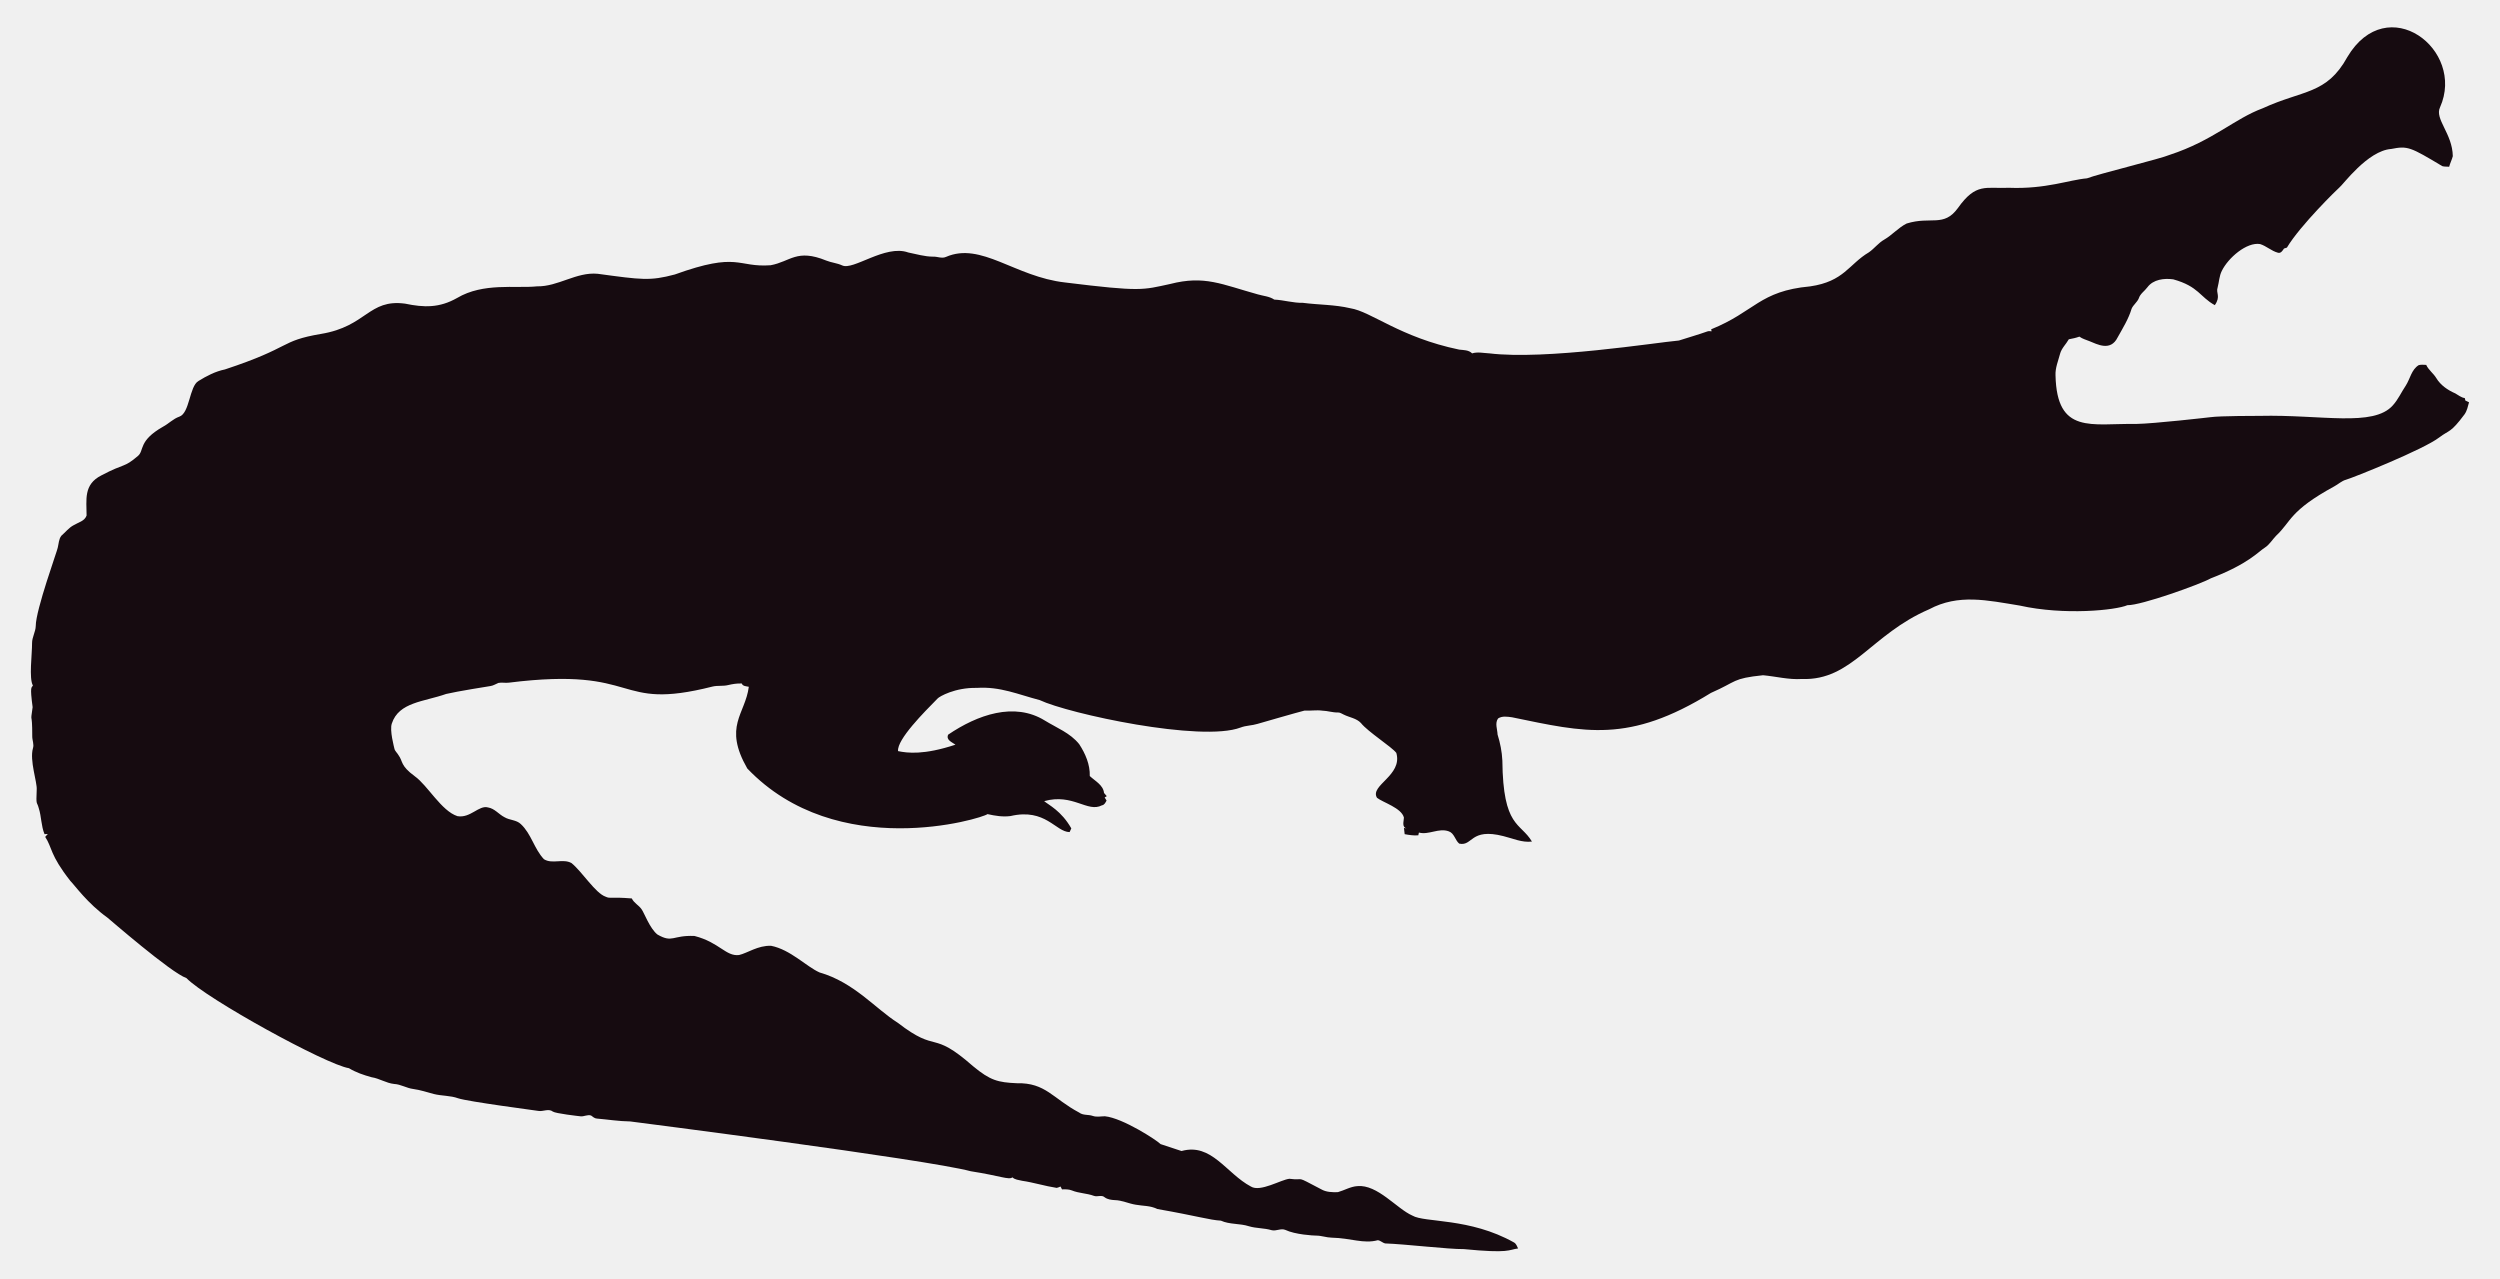
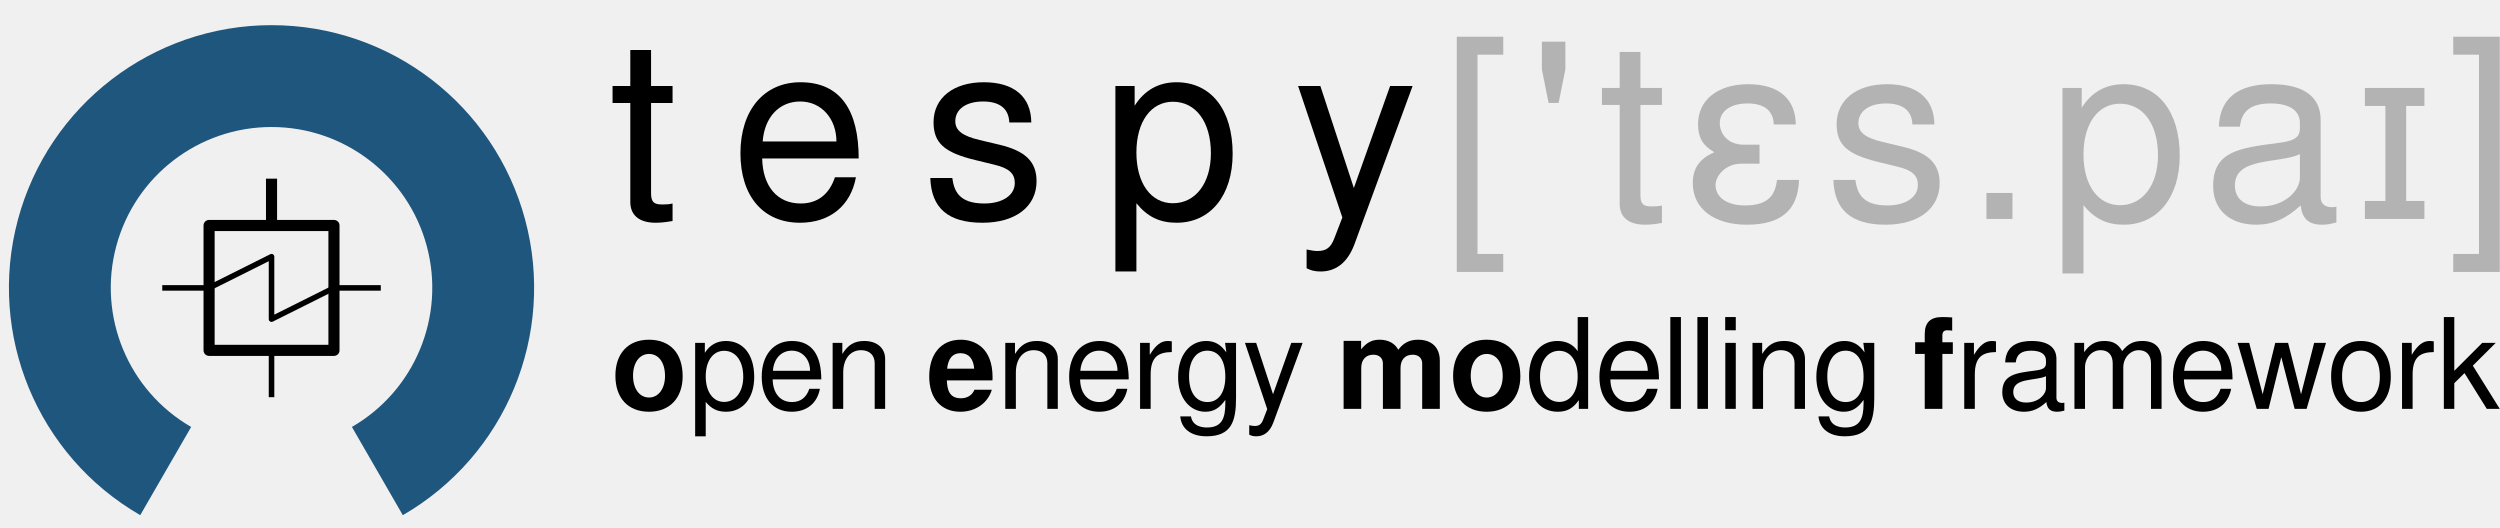
- <svg xmlns="http://www.w3.org/2000/svg" version="1.1" id="Layer_1" x="0px" y="0px" viewBox="0 0 2625.022 1342.022" enable-background="new 0 0 2625.022 1342.022" xml:space="preserve">
-   <path fill="#160B10" d="M2562.057,112.664c-5.93,12.226,13.089,27.649,13.408,51.328c-0.967,3.791-2.837,7.289-3.816,11.093  c-2.417-0.267-4.923,0.089-7.226-0.636c-33.512-20.05-36.245-21.483-53.631-18.038c-24.88,1.775-51.012,38.147-54.547,40.579  c-1,0.685-40.963,39.485-54.967,62.993c-1.056,0.331-2.086,0.661-3.078,1.005c-1.45,2.188-3.295,5.317-6.386,4.363  c-6.755-1.794-12.047-7.022-18.687-9.083c-14.172-2.325-33.569,14.577-40.185,28.126c-2.76,5.432-2.862,11.614-4.401,17.415  c-2.078,5.918,3.558,9.203-2.964,18.611c-15.758-8.651-16.89-19.671-43.645-27.108c-9.541-1.323-21.002,0.025-27.146,8.345  c-2.9,3.956-7.454,6.64-8.994,11.487c-1.705,4.223-5.788,6.857-7.569,10.978c-3.219,10.775-9.274,20.417-14.705,30.186  c-7.484,15.043-21.458,7.113-29.639,3.893c-3.549-1.501-7.378-2.404-10.482-4.745c-3.613,1.31-7.378,2.124-11.131,2.799  c-2.9,5.19-7.62,9.362-9.184,15.252c-1.972,7.442-5.139,14.807-4.771,22.656c1.426,62.435,37.744,50.23,84.657,50.985  c18.427-0.238,76.659-6.917,77.661-7.06c10.315-1.512,51.103-1.387,52.104-1.425c64.718-1.507,119.253,12.017,139.725-10.991  c5.622-6.144,8.955-13.878,13.598-20.735c4.617-7.073,5.915-16.893,13.662-21.562c2.519-0.687,5.19-0.305,7.81-0.242  c2.481,5.406,7.582,8.854,10.609,13.891c4.503,7.467,12.047,12.632,19.921,16.041c3.269,1.794,6.144,4.389,9.999,4.936  c0.166,0.852,0.369,1.705,0.598,2.57c1.259,0.611,2.519,1.208,3.854,1.819c-1.196,4.325-2.073,8.854-4.681,12.606  c-14.981,20.134-15.737,16.079-26.561,24.297c-16.513,12.73-90.704,42.38-97.937,44.421c-4.63,1.259-8.078,4.719-12.199,6.907  c-47.689,26.034-44.914,36.755-61.276,51.99c-3.969,4.096-6.856,9.273-11.754,12.403c-6.886,4.248-16.845,16.908-56.76,32.26  c-10.994,6.222-73.381,28.559-87.544,28.177c-12.182,5.289-66.295,10.873-113.113,0.394c-34.047-5.52-64.247-12.539-95.05,3.905  c-61.045,26.219-81.054,75.205-133.67,73.195c-13.739,0.903-27.159-2.684-40.745-3.943c-32.756,3.396-26.951,6.432-54.687,18.547  c-86.536,53.421-132.198,41.426-208.888,25.607c-4.859-0.636-10.304-1.616-14.68,1.259c-3.511,4.999-0.687,11.232-0.509,16.804  c2.76,8.879,4.605,18.076,5.037,27.388c0.678,70.703,18.876,64.615,31.064,85.038c-10.38,1.31-20.137-3.346-30.008-5.724  c-35.054-8.942-31.959,10.974-46.367,7.887c-4.376-3.651-5.076-10.864-10.94-12.886c-10.482-3.893-20.875,4.033-31.37,1.285  c-0.165,0.725-0.483,2.163-0.649,2.875c-4.834,0.432-9.592-0.331-14.311-1.196c-0.153-2.201-0.407-4.401-0.751-6.551  c0.7,0.127,2.112,0.382,2.824,0.509c-5.368-1.387-2.926-7.48-2.862-11.411c-2.581-10.171-21.93-15.743-28.266-20.735  c-7.896-13.101,27.192-23.356,20.29-47.143c-4.808-6.385-29.888-22.164-37.17-31.395c-4.783-5.063-12.047-5.813-18.013-8.815  c-1.972-0.827-3.791-2.315-6.017-2.239c-5.597,0.191-10.965-1.781-16.537-1.908c-6.208-0.878-12.441,0.318-18.661-0.076  c-6.376,1.51-49.471,13.993-49.471,13.993c-5.775,1.781-11.97,1.603-17.631,3.791c-41.153,15.671-180.401-14.399-211.051-28.838  c-22.477-5.819-41.27-14.396-65.945-12.772c-23.033-0.496-39.521,9.215-41.101,11.08c-14.156,14.382-42.805,43.009-41.597,55.297  c9.881,2.049,27.067,4.244,60.297-6.755c-3.6-2.633-10.164-4.859-7.683-10.52c30.91-20.96,69.478-34.528,101.385-14.896  c12.454,7.683,26.879,13.128,36.241,24.907c6.449,9.897,11.461,21.384,11.08,33.43c5.483,5.19,14.184,9.464,14.96,17.771  c0.954,1.132,1.883,2.239,2.9,3.371c-0.56,0.344-1.679,1.03-2.251,1.361c0.674,1.081,1.336,2.15,2.022,3.244  c-1.157,2.112-2.252,4.643-4.923,5.037c-15.167,7.923-30.412-12.885-60.589-4.414c4.515,3.914,17.957,10.035,28.495,28.596  c-0.623,1.285-1.221,2.582-1.781,3.893c-14.581-0.066-25.26-25.439-62.103-16.83c-8.065,1.081-16.27-0.28-24.119-2.048  c-5.689,4.616-157.704,51.097-252.241-47.919c-25.462-44.516-2.105-56.742,1.616-85.776c-2.646-0.598-6.259-0.445-7.429-3.447  c-4.834-0.216-9.63,0.547-14.311,1.666c-5.343,1.336-10.927,0.254-16.283,1.527c-104.921,26.598-73.475-21.586-213.976-4.058  c-3.638,0.483-7.327-0.471-10.927,0.267c-2.722,1.043-5.203,2.786-8.129,3.244c-1.005,0.139-35.568,5.632-46.749,8.332  c-23.248,8.245-49.669,8.494-57.027,31.013c-2.544,7.127,2.495,25.23,2.659,26.23c0.509,2.748,2.964,4.529,4.274,6.907  c5.125,7.002,1.576,10.814,17.186,22.287c13.483,9.569,27.903,36.42,44.764,41.877c13.652,2.389,22.508-11.842,32.107-9.146  c7.022,1.107,11.334,7.276,17.415,10.317c5.356,3.193,12.365,2.633,17.033,7.162c11.029,10.189,14.018,26.078,24.284,36.878  c8.765,5.47,19.972-0.979,28.965,4.071c11.309,9.233,25.045,31.634,35.809,35.287c4.836,2.294,4.589-0.02,27.477,1.832  c2.226,4.796,7.327,7.085,10.253,11.347c2.611,3.387,8.633,20.294,16.715,26.574c16.075,9.185,15.426,0.491,38.875,1.488  c26.056,6.667,32.977,21.713,46.774,19.997c8.688-1.942,19.833-10.206,33.646-9.68c20.419,4.043,37.013,21.857,50.896,27.986  c36.199,10.4,58.502,37.92,82.062,52.817c43.011,33.213,34.403,6.396,79.034,45.566c18.208,15.125,26.246,17.04,45.986,17.936  c30.318-0.751,37.93,16.193,65.525,30.81c4.134,3.155,9.541,1.844,14.196,3.498c4.147,1.463,8.51,0.394,12.772,0.369  c18.974,1.87,55.059,25.539,58.465,29.232c7.353,2.353,14.667,4.91,22.02,7.276c31.527-8.837,46.862,23.524,72.916,37.323  c9.817,6.052,31.604-7.299,40.338-8.179c17.829,2.357,3.781-4.531,33.392,11.016c5.241,3.066,11.589,3.218,17.504,3.028  c6.869-1.921,13.204-5.852,20.48-6.348c21.245-1.942,41.314,23.767,57.816,30.975c12.756,7.578,60.29,2.089,106.638,28.189  c2.366,1.298,3.155,4.007,4.3,6.284c-10.435,1.423-8.676,5.392-56.964,0.7c-16.115,0.199-61.486-5.252-82.52-5.953  c-2.824-0.572-4.91-3.04-7.772-3.397c-15.269,4.072-27.792-2.198-48.492-2.671c-5.546-0.102-10.825-2.201-16.359-2.162  c-2.762-0.015-21.848-1.008-32.323-6.004c-4.758-1.972-9.668,1.654-14.476,0.293c-7.747-2.315-16.003-1.781-23.737-4.121  c-9.541-3.104-20.277-1.692-29.41-5.865c-12.12-0.691-23.98-4.714-66.899-12.25c-6.984-3.625-14.985-3.091-22.516-4.49  c-7.416-1.145-14.324-4.643-21.892-4.821c-3.727-0.204-7.632-0.649-10.698-2.939c-3.206-2.951-7.645-0.127-11.334-1.539  c-7.531-2.798-15.774-2.646-23.203-5.712c-3.282-1.298-6.844-1.17-10.278-1.081c-0.394-0.763-1.183-2.264-1.577-3.015  c-1.285,0.636-2.608,1.119-3.982,1.45c-12.263-1.87-24.131-5.674-36.394-7.467c-3.46-0.903-7.404-1.005-10.113-3.6  c-3.831,2.97-12.398-1.54-43.747-6.411c-46.335-12.483-357.594-52.295-357.594-52.295c-11.716-0.14-23.317-2.023-34.982-3.015  c-2.442-0.127-4.211-1.844-6.068-3.18c-3.753-1.387-7.467,1.336-11.271,0.789c-2.02-0.195-26.027-2.946-28.838-4.923  c-4.592-3.587-10.278,0.216-15.367-0.738c-2.203-0.387-74.203-9.818-84.135-13.242c-8.243-2.989-17.224-2.379-25.658-4.529  c-7.162-1.895-14.209-4.274-21.574-5.254c-6.92-0.878-13.001-4.923-20.035-5.266c-8.319-0.878-15.443-5.826-23.648-7.073  c-8.256-2.252-16.448-5.037-23.775-9.49c-23.552-3.584-149.518-72.739-170.649-94.63c-16.013-5.37-81.914-62.745-82.914-63.439  c-21.039-15.096-34.147-33.758-38.964-38.595c-21.778-27.726-18.854-34.892-26.396-46.215c0.916-1.018,1.832-2.01,2.748-3.015  c-1.145,0.038-2.29,0.076-3.435,0.14c-3.651-8.676-3.18-18.28-6.042-27.172c-2.062-7.913-2.975-1.701-2.175-19.526  c0.634-7.664-7.675-30.697-3.931-43.518c1.348-4.16-0.814-8.281-0.751-12.454c0.068-28.882-2.418-11.02,0.394-30.657  c-3.041-22.85-1.09-20.042,0.305-22.719c-4.294-7.378-0.844-32.606-0.89-44.586c-0.025-6.246,3.714-11.741,3.867-17.962  c0-16.859,22.775-79.378,23.076-82.113c1.056-4.198,1.043-9.032,3.778-12.568c4.338-3.74,7.874-8.485,13.052-11.169  c4.745-2.913,11.411-4.172,13.471-10.088c0.043-16.362-3.503-32.575,15.532-42.157c25.219-13.344,23.115-7.424,38.34-20.379  c6.931-5.754,0.059-15.764,26.434-30.772c5.915-3.129,10.622-8.281,17.046-10.507c11.015-3.661,10.497-31.892,20.099-37.437  c8.612-5.33,17.796-10.113,27.795-12.148c71.433-23.584,56.818-29.805,100.939-37.31c48.019-7.907,49.805-36.895,88.244-31.777  c19.858,4.163,35.994,4.605,54.61-5.953c27.665-16.35,60.97-9.859,83.919-12.212c22.172,0.42,41.279-15.29,63.693-13.191  c46.138,6.272,54.878,7.691,80.993,0.738c67.442-24.31,65.094-7.128,100.634-9.706c20.946-3.875,27.233-17.596,58.388-4.91  c5.368,2.188,11.283,2.595,16.575,5.025c11.553,5.818,45.215-22.204,69.43-13.535c8.676,1.717,17.262,4.401,26.205,4.401  c4.49-0.216,9.083,2.252,13.446,0.293c37.015-16.156,72.304,20.872,125.096,26.815c80.305,9.923,81.3,7.845,110.289,1.603  c36.266-9.336,54.189,0.413,92.111,10.902c5.775,1.717,12.11,1.984,17.237,5.47c10.075,0.458,19.844,3.638,29.983,3.396  c16.588,2.163,33.506,1.819,49.853,5.686c21.982,3.418,52.115,30.498,114.347,43.441c4.681,0.572,9.999,0.28,13.586,3.956  c5.864-1.844,12.047-0.267,18.038-0.025c59.148,7.176,174.934-11.359,199.106-13.471c9.82-3.218,19.819-5.966,29.576-9.452  c1.488-0.674,3.155-0.356,4.758-0.229c-0.115-0.522-0.356-1.577-0.483-2.099c45.944-18.548,50.589-40.213,103.827-45.057  c35.891-5.17,40.645-23.282,61.836-35.809c5.712-3.969,9.897-9.808,16.028-13.281c8.408-4.872,14.82-12.555,23.559-16.931  c25.605-7.944,38.867,4.305,53.847-16.257c19.089-26.933,29.276-20.168,53.605-21.256c38.819,1.522,63.061-8.345,81.948-9.935  c11.484-4.495,77.877-20.69,87.061-24.742c45.297-14.857,67.746-37.884,97.505-48.848c42.187-19.404,67.008-14.225,88.74-53.694  C2506.582-10.604,2589.134,52.018,2562.057,112.664z" />
+ <svg xmlns="http://www.w3.org/2000/svg" xmlns:xlink="http://www.w3.org/1999/xlink" width="1350" height="285" id="svg2" version="1.1">
+   <defs id="defs4">
+     <linearGradient id="linearGradient3960">
+       <stop id="stop3972" offset="0" style="stop-color:#55d400;stop-opacity:0.749;" />
+       <stop id="stop3970" offset="0.5" style="stop-color:#55d400;stop-opacity:0.498;" />
+       <stop style="stop-color:#39d400;stop-opacity:0.247;" offset="0.75" id="stop3976" />
+       <stop id="stop3980" offset="0.875" style="stop-color:#94d400;stop-opacity:0.247;" />
+       <stop id="stop3978" offset="1" style="stop-color:#efd400;stop-opacity:0.247;" />
+     </linearGradient>
+     <marker orient="auto" refY="0" refX="0" id="Arrow2Lstart" style="overflow:visible">
+       <path id="path4366" style="fill-rule:evenodd;stroke-width:0.625;stroke-linejoin:round" d="M 8.719,4.034 -2.207,0.016 8.719,-4.002 c -1.745,2.372 -1.735,5.617 -6e-7,8.035 z" transform="matrix(1.1,0,0,1.1,1.1,0)" />
+     </marker>
+     <marker orient="auto" refY="0" refX="0" id="EmptyDiamondL" style="overflow:visible">
+       <path id="path4454" d="M 0,-7.071 -7.071,0 0,7.071 7.071,0 0,-7.071 z" style="fill:#ffffff;fill-rule:evenodd;stroke:#000000;stroke-width:1pt" transform="scale(0.8,0.8)" />
+     </marker>
+     <marker orient="auto" refY="0" refX="0" id="DiamondSstart" style="overflow:visible">
+       <path id="path4442" d="M 0,-7.071 -7.071,0 0,7.071 7.071,0 0,-7.071 z" style="fill-rule:evenodd;stroke:#000000;stroke-width:1pt" transform="matrix(0.2,0,0,0.2,1.2,0)" />
+     </marker>
+     <marker orient="auto" refY="0" refX="0" id="Arrow1Lstart" style="overflow:visible">
+       <path id="path4348" d="M 0,0 5,-5 -12.5,0 5,5 0,0 z" style="fill-rule:evenodd;stroke:#000000;stroke-width:1pt" transform="matrix(0.8,0,0,0.8,10,0)" />
+     </marker>
+     <marker orient="auto" refY="0" refX="0" id="SquareL" style="overflow:visible">
+       <path id="path4418" d="M -5,-5 -5,5 5,5 5,-5 -5,-5 z" style="fill-rule:evenodd;stroke:#000000;stroke-width:1pt" transform="scale(0.8,0.8)" />
+     </marker>
+     <radialGradient r="97.497" fy="188.214" fx="236.786" cy="188.214" cx="236.786" gradientTransform="translate(-139.2888,-90.7174)" gradientUnits="userSpaceOnUse" id="radialGradient3013" xlink:href="#linearGradient3684-76" />
+     <radialGradient r="97.497" fy="188.214" fx="236.786" cy="188.214" cx="236.786" gradientTransform="translate(-90.4365,1338.303)" gradientUnits="userSpaceOnUse" id="radialGradient3004" xlink:href="#linearGradient3684-76" />
+     <linearGradient id="linearGradient3684-76">
+       <stop offset="0" style="stop-color:#000000;stop-opacity:1" id="stop3686-14" />
+       <stop offset="0.898" style="stop-color:#000000;stop-opacity:0.867" id="stop3692-23" />
+       <stop offset="1" style="stop-color:#000000;stop-opacity:0" id="stop3688-2" />
+     </linearGradient>
+     <radialGradient gradientTransform="translate(-90.4365,1338.303)" gradientUnits="userSpaceOnUse" xlink:href="#linearGradient3684-76" id="radialGradient4894" fy="188.214" fx="236.786" r="97.497" cy="188.214" cx="236.786" />
+     <path transform="matrix(-1.655217,1.515622,-1.863366,-2.034994,554.109,812.9532)" d="m 6.061,-68.571 a 43.03,35 0 1 1 -86.061,0 43.03,35 0 1 1 86.061,0 z" id="path3981-2-1-6-7-5-0-3-3-9" style="fill:none;stroke:none;display:inline" />
+   </defs>
+   <g id="layer1" transform="translate(0,-767.3622)" style="display:inline">
+     <text xml:space="preserve" style="font-style:normal;font-weight:normal;line-height:0%;font-family:sans-serif;letter-spacing:0px;word-spacing:0px;fill:#000000;fill-opacity:1;stroke:none" x="611.429" y="504.094" id="text3057" transform="translate(0,308.2677)">
+       <tspan id="tspan3059" x="611.429" y="504.094" style="font-size:64px;line-height:1.25;font-family:sans-serif"> </tspan>
+     </text>
+     <g transform="matrix(0.9166694,0.00891669,-0.008729,0.9162305,14.67287,82.66684)" id="g3831-9-3-1-6-3" style="fill:none;stroke:#cfcfcf;stroke-width:1.467;stroke-linecap:round;stroke-miterlimit:4;stroke-opacity:1;stroke-dasharray:none;display:inline" />
+     <g aria-label="['tɛs.paɪ]" id="text2997-0" style="font-style:normal;font-weight:normal;line-height:0%;font-family:sans-serif;letter-spacing:0px;word-spacing:0px;fill:#000000;fill-opacity:1;stroke:none">
+       <path d="m 811.76,787.18 h -25.11 v 127.035 h 25.11 v -9.72 h -13.905 v -107.595 h 13.905 z" style="font-style:normal;font-variant:normal;font-weight:normal;font-stretch:normal;font-size:135px;line-height:1.25;font-family:FreeSans;-inkscape-font-specification:FreeSans;letter-spacing:10px;fill:#b3b3b3" id="path2115" />
+       <path d="m 832.607,789.88 v 14.985 l 3.645,18.09 h 5.4 l 3.645,-18.09 v -14.985 z" style="font-style:normal;font-variant:normal;font-weight:normal;font-stretch:normal;font-size:135px;line-height:1.25;font-family:FreeSans;-inkscape-font-specification:FreeSans;letter-spacing:10px;fill:#b3b3b3" id="path2117" />
+       <path d="m 897.446,814.855 h -11.61 v -19.44 h -11.205 v 19.44 h -9.585 v 9.18 h 9.585 v 53.46 c 0,7.155 4.86,11.205 13.635,11.205 2.7,0 5.4,-0.27 9.18,-0.945 v -9.45 c -1.485,0.405 -3.24,0.54 -5.4,0.54 -4.86,0 -6.21,-1.35 -6.21,-6.345 v -48.465 h 11.61 z" style="font-style:normal;font-variant:normal;font-weight:normal;font-stretch:normal;font-size:135px;line-height:1.25;font-family:FreeSans;-inkscape-font-specification:FreeSans;letter-spacing:10px;fill:#b3b3b3" id="path2119" />
+       <path d="m 959.596,864.535 c -0.945,6.885 -3.51,13.77 -17.28,13.77 -9.855,0 -15.93,-4.455 -15.93,-11.07 0,-5.13 5.67,-11.475 13.77,-11.475 h 9.99 v -10.26 h -8.37 c -9.45,0 -13.095,-6.615 -13.095,-11.61 0,-6.48 5.805,-10.665 14.985,-10.665 9.045,0 13.905,3.915 14.175,11.34 h 11.88 c -0.135,-13.905 -9.315,-21.735 -25.65,-21.735 -16.47,0 -27.135,8.505 -27.135,21.6 0,7.155 2.565,11.61 8.775,15.12 -7.965,3.51 -11.61,8.64 -11.61,16.74 0,13.635 11.34,22.41 29.16,22.41 18.495,0 27.675,-7.83 28.215,-24.165 z" style="font-style:normal;font-variant:normal;font-weight:normal;font-stretch:normal;font-size:135px;line-height:1.25;font-family:FreeSans;-inkscape-font-specification:FreeSans;letter-spacing:10px;fill:#b3b3b3" id="path2121" />
+       <path d="m 1001.912,864.535 h -11.88 c 0.54,16.335 9.72,24.165 28.215,24.165 17.82,0 29.16,-8.775 29.16,-22.41 0,-10.53 -5.94,-16.335 -19.98,-19.71 l -10.8,-2.565 c -9.18,-2.16 -13.095,-5.13 -13.095,-10.125 0,-6.48 5.805,-10.665 14.985,-10.665 9.045,0 13.905,3.915 14.175,11.34 h 11.88 c -0.135,-13.905 -9.315,-21.735 -25.65,-21.735 -16.47,0 -27.135,8.505 -27.135,21.6 0,11.07 5.67,16.335 22.41,20.385 l 10.53,2.565 c 7.83,1.89 10.935,4.725 10.935,9.855 0,6.615 -6.615,11.07 -16.47,11.07 -13.77,0 -16.335,-6.885 -17.28,-13.77 z" style="font-style:normal;font-variant:normal;font-weight:normal;font-stretch:normal;font-size:135px;line-height:1.25;font-family:FreeSans;-inkscape-font-specification:FreeSans;letter-spacing:10px;fill:#b3b3b3" id="path2123" />
+       <path d="m 1086.727,871.555 h -14.04 v 14.04 h 14.04 z" style="font-style:normal;font-variant:normal;font-weight:normal;font-stretch:normal;font-size:135px;line-height:1.25;font-family:FreeSans;-inkscape-font-specification:FreeSans;letter-spacing:10px;fill:#b3b3b3" id="path2125" />
+       <path d="m 1113.737,915.025 h 11.34 v -36.855 c 5.94,7.29 12.555,10.53 21.735,10.53 18.225,0 30.24,-14.715 30.24,-37.26 0,-23.76 -11.61,-38.61 -30.375,-38.61 -9.585,0 -17.28,4.32 -22.545,12.69 v -10.665 h -10.395 z m 31.05,-91.665 c 12.42,0 20.52,10.935 20.52,27.81 0,16.065 -8.235,27 -20.52,27 -11.88,0 -19.71,-10.8 -19.71,-27.405 0,-16.605 7.83,-27.405 19.71,-27.405 z" style="font-style:normal;font-variant:normal;font-weight:normal;font-stretch:normal;font-size:135px;line-height:1.25;font-family:FreeSans;-inkscape-font-specification:FreeSans;letter-spacing:10px;fill:#b3b3b3" id="path2127" />
+       <path d="m 1198.203,835.78 h 11.34 c 0.945,-8.64 6.075,-12.555 16.605,-12.555 10.125,0 15.795,3.78 15.795,10.53 v 2.97 c 0,4.725 -2.835,6.75 -11.745,7.83 -20.655,2.7 -35.1,4.32 -35.1,23.22 0,12.825 8.91,20.925 23.22,20.925 8.91,0 16.065,-3.105 24.03,-10.395 0.81,7.155 4.32,10.395 11.61,10.395 2.295,0 4.05,-0.27 7.695,-1.215 v -8.505 c -1.215,0.27 -1.755,0.27 -2.43,0.27 -3.915,0 -6.075,-2.025 -6.075,-5.535 v -41.58 c 0,-12.555 -9.18,-19.305 -26.595,-19.305 -12.69,0 -27.675,3.78 -28.35,22.95 z m 22.545,43.065 c -8.775,0 -13.905,-4.185 -13.905,-11.34 0,-15.525 23.625,-11.61 35.1,-16.875 v 12.69 c 0,6.75 -7.83,15.525 -21.195,15.525 z" style="font-style:normal;font-variant:normal;font-weight:normal;font-stretch:normal;font-size:135px;line-height:1.25;font-family:FreeSans;-inkscape-font-specification:FreeSans;letter-spacing:10px;fill:#b3b3b3" id="path2129" />
+       <path d="m 1277.048,814.855 v 9.72 h 11.07 v 51.3 h -11.07 v 9.72 h 32.13 v -9.72 h -9.855 v -51.3 h 9.855 v -9.72 z" style="font-style:normal;font-variant:normal;font-weight:normal;font-stretch:normal;font-size:135px;line-height:1.25;font-family:FreeSans;-inkscape-font-specification:FreeSans;letter-spacing:10px;fill:#b3b3b3" id="path2131" />
+       <path d="m 1324.76,914.215 h 25.11 v -127.035 h -25.11 v 9.72 h 13.905 v 107.595 h -13.905 z" style="font-style:normal;font-variant:normal;font-weight:normal;font-stretch:normal;font-size:135px;line-height:1.25;font-family:FreeSans;-inkscape-font-specification:FreeSans;letter-spacing:10px;fill:#b3b3b3" id="path2133" />
+     </g>
+     <g aria-label="open energy modelling framework" id="text3020-0" style="font-style:normal;font-weight:normal;line-height:0%;font-family:sans-serif;letter-spacing:0px;word-spacing:0px;fill:#000000;fill-opacity:1;stroke:none">
+       <path d="m 350.406,950.81 c -11.22,0 -18.088,7.412 -18.088,19.448 0,12.104 6.868,19.448 18.156,19.448 11.152,0 18.156,-7.412 18.156,-19.176 0,-12.444 -6.732,-19.72 -18.224,-19.72 z m 0.068,7.684 c 5.236,0 8.636,4.692 8.636,11.9 0,6.868 -3.536,11.628 -8.636,11.628 -5.168,0 -8.636,-4.76 -8.636,-11.764 0,-7.004 3.468,-11.764 8.636,-11.764 z" style="font-weight:600;font-size:68px;-inkscape-font-specification:'FreeSans Semi-Bold'" id="path2047" />
+       <path d="m 375.381,1002.966 h 5.712 v -18.564 c 2.992,3.672 6.324,5.304 10.948,5.304 9.18,0 15.232,-7.412 15.232,-18.768 0,-11.968 -5.848,-19.448 -15.3,-19.448 -4.828,0 -8.704,2.176 -11.356,6.392 v -5.372 h -5.236 z m 15.64,-46.172 c 6.256,0 10.336,5.508 10.336,14.008 0,8.092 -4.148,13.6 -10.336,13.6 -5.984,0 -9.928,-5.44 -9.928,-13.804 0,-8.364 3.944,-13.804 9.928,-13.804 z" style="font-style:normal;font-variant:normal;font-weight:normal;font-stretch:normal;font-size:68px;line-height:1.25;font-family:FreeSans;-inkscape-font-specification:FreeSans" id="path2049" />
+       <path d="m 443.489,972.23 c 0,-12.92 -4.828,-20.74 -15.844,-20.74 -9.928,0 -16.32,7.616 -16.32,19.312 0,11.696 6.188,18.904 16.184,18.904 8.16,0 13.804,-4.624 15.232,-12.376 h -5.712 c -1.564,4.692 -4.76,7.14 -9.316,7.14 -6.596,0 -10.336,-4.964 -10.472,-12.24 z m -26.112,-4.624 c 0.476,-6.596 4.488,-10.88 10.2,-10.88 5.848,0 9.86,4.76 9.86,10.88 z" style="font-style:normal;font-variant:normal;font-weight:normal;font-stretch:normal;font-size:68px;line-height:1.25;font-family:FreeSans;-inkscape-font-specification:FreeSans" id="path2051" />
+       <path d="m 449.623,952.51 v 35.632 h 5.712 v -19.652 c 0,-7.276 3.808,-12.036 9.656,-12.036 4.488,0 7.344,2.72 7.344,7.004 v 24.684 h 5.644 v -26.928 c 0,-5.916 -4.42,-9.724 -11.288,-9.724 -5.304,0 -8.704,2.04 -11.832,7.004 v -5.984 z" style="font-style:normal;font-variant:normal;font-weight:normal;font-stretch:normal;font-size:68px;line-height:1.25;font-family:FreeSans;-inkscape-font-specification:FreeSans" id="path2053" />
+       <path d="m 518.786,950.81 c -10.54,0 -17,7.616 -17,19.924 0,11.764 6.392,18.972 16.796,18.972 8.228,0 14.892,-4.692 17,-11.9 h -9.384 c -1.156,2.924 -3.808,4.624 -7.276,4.624 -6.392,0 -7.412,-4.692 -7.616,-9.656 h 24.616 c 0.068,-0.816 0.068,-1.156 0.068,-1.632 0,-16.252 -9.86,-20.332 -17.204,-20.332 z m 7.276,15.64 h -14.62 c 0.612,-5.576 2.992,-8.364 7.208,-8.364 4.42,0 7.004,2.992 7.412,8.364 z" style="font-weight:600;font-size:68px;-inkscape-font-specification:'FreeSans Semi-Bold'" id="path2055" />
+       <path d="m 542.857,952.51 v 35.632 h 5.712 v -19.652 c 0,-7.276 3.808,-12.036 9.656,-12.036 4.488,0 7.344,2.72 7.344,7.004 v 24.684 h 5.644 v -26.928 c 0,-5.916 -4.42,-9.724 -11.288,-9.724 -5.304,0 -8.704,2.04 -11.832,7.004 v -5.984 z" style="font-style:normal;font-variant:normal;font-weight:normal;font-stretch:normal;font-size:68px;line-height:1.25;font-family:FreeSans;-inkscape-font-specification:FreeSans" id="path2057" />
+       <path d="m 609.505,972.23 c 0,-12.92 -4.828,-20.74 -15.844,-20.74 -9.928,0 -16.32,7.616 -16.32,19.312 0,11.696 6.188,18.904 16.184,18.904 8.16,0 13.804,-4.624 15.232,-12.376 h -5.712 c -1.564,4.692 -4.76,7.14 -9.316,7.14 -6.596,0 -10.336,-4.964 -10.472,-12.24 z m -26.112,-4.624 c 0.476,-6.596 4.488,-10.88 10.2,-10.88 5.848,0 9.86,4.76 9.86,10.88 z" style="font-style:normal;font-variant:normal;font-weight:normal;font-stretch:normal;font-size:68px;line-height:1.25;font-family:FreeSans;-inkscape-font-specification:FreeSans" id="path2059" />
+       <path d="m 632.775,957.474 v -5.78 c -0.952,-0.136 -1.428,-0.204 -2.176,-0.204 -3.672,0 -6.46,2.176 -9.724,7.48 v -6.46 h -5.236 v 35.632 h 5.712 v -18.496 c 0,-9.996 4.556,-12.036 11.424,-12.172 z" style="font-style:normal;font-variant:normal;font-weight:normal;font-stretch:normal;font-size:68px;line-height:1.25;font-family:FreeSans;-inkscape-font-specification:FreeSans" id="path2061" />
+       <path d="m 650.865,989.706 c 4.488,0 7.616,-1.904 10.812,-6.392 v 1.836 c 0,8.16 -1.904,13.056 -9.928,13.056 -1.768,0 -7.684,-0.204 -8.636,-5.984 h -5.78 c 0.612,6.732 5.848,10.744 14.212,10.744 13.532,0 15.912,-8.296 15.912,-20.672 v -29.784 h -5.916 l 0.68,5.168 c -2.856,-4.216 -6.324,-6.188 -10.88,-6.188 -9.044,0 -15.164,7.888 -15.164,19.448 0,11.628 6.596,18.768 14.688,18.768 z m 1.088,-32.98 c 6.12,0 9.724,5.168 9.724,14.076 0,8.5 -3.672,13.668 -9.656,13.668 -6.188,0 -9.928,-5.236 -9.928,-13.872 0,-8.568 3.808,-13.872 9.86,-13.872 z" style="font-style:normal;font-variant:normal;font-weight:normal;font-stretch:normal;font-size:68px;line-height:1.25;font-family:FreeSans;-inkscape-font-specification:FreeSans" id="path2063" />
+       <path d="m 697.294,952.51 -9.86,27.744 -9.112,-27.744 h -6.052 l 12.036,35.768 -2.176,5.644 c -0.952,2.516 -2.176,3.468 -4.556,3.468 -0.816,0 -1.768,-0.136 -2.992,-0.408 v 5.1 c 1.156,0.612 2.312,0.884 3.808,0.884 3.876,0 7.208,-2.108 9.18,-7.344 l 15.844,-43.112 z" style="font-style:normal;font-variant:normal;font-weight:normal;font-stretch:normal;font-size:68px;line-height:1.25;font-family:FreeSans;-inkscape-font-specification:FreeSans" id="path2065" />
+       <path d="m 725.549,951.422 v 36.72 h 9.52 v -22.032 c 0,-4.488 2.448,-7.208 6.528,-7.208 3.196,0 5.168,1.836 5.168,4.76 v 24.48 h 9.52 v -22.032 c 0,-4.488 2.448,-7.208 6.528,-7.208 3.196,0 5.168,1.836 5.168,4.76 v 24.48 h 9.52 v -25.976 c 0,-7.14 -4.352,-11.356 -11.696,-11.356 -4.624,0 -7.888,1.632 -10.744,5.44 -1.768,-3.468 -5.44,-5.44 -9.996,-5.44 -4.216,0 -6.936,1.428 -10.064,5.168 v -4.556 z" style="font-weight:600;font-size:68px;-inkscape-font-specification:'FreeSans Semi-Bold'" id="path2067" />
+       <path d="m 802.765,950.81 c -11.22,0 -18.088,7.412 -18.088,19.448 0,12.104 6.868,19.448 18.156,19.448 11.152,0 18.156,-7.412 18.156,-19.176 0,-12.444 -6.732,-19.72 -18.224,-19.72 z m 0.068,7.684 c 5.236,0 8.636,4.692 8.636,11.9 0,6.868 -3.536,11.628 -8.636,11.628 -5.168,0 -8.636,-4.76 -8.636,-11.764 0,-7.004 3.468,-11.764 8.636,-11.764 z" style="font-weight:600;font-size:68px;-inkscape-font-specification:'FreeSans Semi-Bold'" id="path2069" />
+       <path d="m 857.592,938.57 h -5.644 v 18.428 c -2.38,-3.604 -6.188,-5.508 -10.948,-5.508 -9.248,0 -15.3,7.412 -15.3,18.768 0,12.036 5.916,19.448 15.504,19.448 4.896,0 8.296,-1.836 11.356,-6.256 v 4.692 h 5.032 z m -15.64,18.224 c 6.12,0 9.996,5.44 9.996,13.94 0,8.228 -3.944,13.668 -9.928,13.668 -6.256,0 -10.404,-5.508 -10.404,-13.804 0,-8.296 4.148,-13.804 10.336,-13.804 z" style="font-style:normal;font-variant:normal;font-weight:normal;font-stretch:normal;font-size:68px;line-height:1.25;font-family:FreeSans;-inkscape-font-specification:FreeSans" id="path2071" />
+       <path d="m 895.849,972.23 c 0,-12.92 -4.828,-20.74 -15.844,-20.74 -9.928,0 -16.32,7.616 -16.32,19.312 0,11.696 6.188,18.904 16.184,18.904 8.16,0 13.804,-4.624 15.232,-12.376 h -5.712 c -1.564,4.692 -4.76,7.14 -9.316,7.14 -6.596,0 -10.336,-4.964 -10.472,-12.24 z m -26.112,-4.624 c 0.476,-6.596 4.488,-10.88 10.2,-10.88 5.848,0 9.86,4.76 9.86,10.88 z" style="font-style:normal;font-variant:normal;font-weight:normal;font-stretch:normal;font-size:68px;line-height:1.25;font-family:FreeSans;-inkscape-font-specification:FreeSans" id="path2073" />
+       <path d="m 907.694,938.57 h -5.712 v 49.572 h 5.712 z" style="font-style:normal;font-variant:normal;font-weight:normal;font-stretch:normal;font-size:68px;line-height:1.25;font-family:FreeSans;-inkscape-font-specification:FreeSans" id="path2075" />
+       <path d="m 922.304,938.57 h -5.712 v 49.572 h 5.712 z" style="font-style:normal;font-variant:normal;font-weight:normal;font-stretch:normal;font-size:68px;line-height:1.25;font-family:FreeSans;-inkscape-font-specification:FreeSans" id="path2077" />
+       <path d="m 937.321,952.51 h -5.644 v 35.632 h 5.644 z m 0,-13.94 h -5.712 v 7.14 h 5.712 z" style="font-style:normal;font-variant:normal;font-weight:normal;font-stretch:normal;font-size:68px;line-height:1.25;font-family:FreeSans;-inkscape-font-specification:FreeSans" id="path2079" />
+       <path d="m 946.342,952.51 v 35.632 h 5.712 v -19.652 c 0,-7.276 3.808,-12.036 9.656,-12.036 4.488,0 7.344,2.72 7.344,7.004 v 24.684 h 5.644 v -26.928 c 0,-5.916 -4.42,-9.724 -11.288,-9.724 -5.304,0 -8.704,2.04 -11.832,7.004 v -5.984 z" style="font-style:normal;font-variant:normal;font-weight:normal;font-stretch:normal;font-size:68px;line-height:1.25;font-family:FreeSans;-inkscape-font-specification:FreeSans" id="path2081" />
+       <path d="m 995.513,989.706 c 4.488,0 7.616,-1.904 10.812,-6.392 v 1.836 c 0,8.16 -1.904,13.056 -9.928,13.056 -1.768,0 -7.684,-0.204 -8.636,-5.984 h -5.78 c 0.612,6.732 5.848,10.744 14.212,10.744 13.532,0 15.912,-8.296 15.912,-20.672 v -29.784 h -5.916 l 0.68,5.168 c -2.856,-4.216 -6.324,-6.188 -10.88,-6.188 -9.044,0 -15.164,7.888 -15.164,19.448 0,11.628 6.596,18.768 14.688,18.768 z m 1.088,-32.98 c 6.12,0 9.724,5.168 9.724,14.076 0,8.5 -3.672,13.668 -9.656,13.668 -6.188,0 -9.928,-5.236 -9.928,-13.872 0,-8.568 3.808,-13.872 9.86,-13.872 z" style="font-style:normal;font-variant:normal;font-weight:normal;font-stretch:normal;font-size:68px;line-height:1.25;font-family:FreeSans;-inkscape-font-specification:FreeSans" id="path2083" />
+       <path d="m 1054.522,952.17 h -5.644 v -3.604 c 0,-1.904 0.816,-2.856 2.584,-2.856 0.816,0 1.904,0.068 2.72,0.204 v -7.14 c -1.768,-0.136 -4.148,-0.204 -5.44,-0.204 -6.324,0 -9.384,2.992 -9.384,9.18 v 4.42 h -5.168 v 6.324 h 5.168 v 29.648 h 9.52 v -29.648 h 5.644 z" style="font-weight:600;font-size:68px;-inkscape-font-specification:'FreeSans Semi-Bold'" id="path2085" />
+       <path d="m 1077.829,957.474 v -5.78 c -0.952,-0.136 -1.428,-0.204 -2.176,-0.204 -3.672,0 -6.46,2.176 -9.724,7.48 v -6.46 h -5.236 v 35.632 h 5.712 v -18.496 c 0,-9.996 4.556,-12.036 11.424,-12.172 z" style="font-style:normal;font-variant:normal;font-weight:normal;font-stretch:normal;font-size:68px;line-height:1.25;font-family:FreeSans;-inkscape-font-specification:FreeSans" id="path2087" />
+       <path d="m 1082.795,963.05 h 5.712 c 0.476,-4.352 3.06,-6.324 8.364,-6.324 5.1,0 7.956,1.904 7.956,5.304 v 1.496 c 0,2.38 -1.428,3.4 -5.916,3.944 -10.404,1.36 -17.68,2.176 -17.68,11.696 0,6.46 4.488,10.54 11.696,10.54 4.488,0 8.092,-1.564 12.104,-5.236 0.408,3.604 2.176,5.236 5.848,5.236 1.156,0 2.04,-0.136 3.876,-0.612 v -4.284 c -0.612,0.136 -0.884,0.136 -1.224,0.136 -1.972,0 -3.06,-1.02 -3.06,-2.788 v -20.944 c 0,-6.324 -4.624,-9.724 -13.396,-9.724 -6.392,0 -13.94,1.904 -14.28,11.56 z m 11.356,21.692 c -4.42,0 -7.004,-2.108 -7.004,-5.712 0,-7.82 11.9,-5.848 17.68,-8.5 v 6.392 c 0,3.4 -3.944,7.82 -10.676,7.82 z" style="font-style:normal;font-variant:normal;font-weight:normal;font-stretch:normal;font-size:68px;line-height:1.25;font-family:FreeSans;-inkscape-font-specification:FreeSans" id="path2089" />
+       <path d="m 1120.193,952.51 v 35.632 h 5.712 v -22.372 c 0,-5.168 3.74,-9.316 8.364,-9.316 4.216,0 6.596,2.584 6.596,7.14 v 24.548 h 5.712 v -22.372 c 0,-5.168 3.74,-9.316 8.364,-9.316 4.148,0 6.596,2.652 6.596,7.14 v 24.548 h 5.712 v -26.724 c 0,-6.392 -3.672,-9.928 -10.336,-9.928 -4.76,0 -7.616,1.428 -10.948,5.44 -2.108,-3.808 -4.964,-5.44 -9.588,-5.44 -4.76,0 -7.888,1.768 -10.948,6.052 v -5.032 z" style="font-style:normal;font-variant:normal;font-weight:normal;font-stretch:normal;font-size:68px;line-height:1.25;font-family:FreeSans;-inkscape-font-specification:FreeSans" id="path2091" />
+       <path d="m 1205.567,972.23 c 0,-12.92 -4.828,-20.74 -15.844,-20.74 -9.928,0 -16.32,7.616 -16.32,19.312 0,11.696 6.188,18.904 16.184,18.904 8.16,0 13.804,-4.624 15.232,-12.376 h -5.712 c -1.564,4.692 -4.76,7.14 -9.316,7.14 -6.596,0 -10.336,-4.964 -10.472,-12.24 z m -26.112,-4.624 c 0.476,-6.596 4.488,-10.88 10.2,-10.88 5.848,0 9.86,4.76 9.86,10.88 z" style="font-style:normal;font-variant:normal;font-weight:normal;font-stretch:normal;font-size:68px;line-height:1.25;font-family:FreeSans;-inkscape-font-specification:FreeSans" id="path2093" />
+       <path d="m 1245.565,988.142 10.472,-35.632 h -6.392 l -7.072,27.744 -7.004,-27.744 h -6.936 l -6.8,27.744 -7.276,-27.744 h -6.256 l 10.336,35.632 h 6.392 l 6.868,-27.948 7.208,27.948 z" style="font-style:normal;font-variant:normal;font-weight:normal;font-stretch:normal;font-size:68px;line-height:1.25;font-family:FreeSans;-inkscape-font-specification:FreeSans" id="path2095" />
+       <path d="m 1274.85,951.49 c -9.996,0 -16.048,7.14 -16.048,19.108 0,11.968 5.984,19.108 16.116,19.108 9.996,0 16.116,-7.14 16.116,-18.836 0,-12.308 -5.916,-19.38 -16.184,-19.38 z m 0.068,5.236 c 6.392,0 10.2,5.236 10.2,14.076 0,8.364 -3.944,13.668 -10.2,13.668 -6.324,0 -10.2,-5.236 -10.2,-13.872 0,-8.568 3.876,-13.872 10.2,-13.872 z" style="font-style:normal;font-variant:normal;font-weight:normal;font-stretch:normal;font-size:68px;line-height:1.25;font-family:FreeSans;-inkscape-font-specification:FreeSans" id="path2097" />
+       <path d="m 1314.236,957.474 v -5.78 c -0.952,-0.136 -1.428,-0.204 -2.176,-0.204 -3.672,0 -6.46,2.176 -9.724,7.48 v -6.46 h -5.236 v 35.632 h 5.712 v -18.496 c 0,-9.996 4.556,-12.036 11.424,-12.172 z" style="font-style:normal;font-variant:normal;font-weight:normal;font-stretch:normal;font-size:68px;line-height:1.25;font-family:FreeSans;-inkscape-font-specification:FreeSans" id="path2099" />
+       <path d="m 1325.322,938.57 h -5.644 v 49.572 h 5.644 v -13.872 l 5.508,-5.44 12.036,19.312 h 7.004 l -14.552,-23.324 12.376,-12.308 h -7.276 l -15.096,15.096 z" style="font-style:normal;font-variant:normal;font-weight:normal;font-stretch:normal;font-size:68px;line-height:1.25;font-family:FreeSans;-inkscape-font-specification:FreeSans" id="path2101" />
+     </g>
+     <g style="display:inline" id="g3465-3-7" transform="matrix(1.14,0,0,1.14,-33.0756,-135.6399)">
+       <path style="display:inline;opacity:1;vector-effect:none;fill:none;fill-opacity:1;fill-rule:nonzero;stroke:#1f567d;stroke-width:48.246;stroke-linecap:butt;stroke-linejoin:miter;stroke-miterlimit:4;stroke-dasharray:none;stroke-dashoffset:0;stroke-opacity:1" id="path3981-2-1-6-7-5-0-4-4-8-3-3" transform="rotate(90.00083)" d="m 1015.236,-107.515 a 100.262,100.262 0 0 1 -112.779,46.715 100.262,100.262 0 0 1 -74.312,-96.846 100.262,100.262 0 0 1 74.312,-96.846 100.262,100.262 0 0 1 112.779,46.715" />
+       <path style="fill:none;stroke:#000000;stroke-width:5.263;stroke-linecap:butt;stroke-linejoin:round;stroke-opacity:1;stroke-miterlimit:4;stroke-dasharray:none" d="m 128.057,898.913 v 59.151 h 59.151 v -59.151 z" id="path1531-3" />
+       <path style="fill:none;stroke:#000000;stroke-width:5.263;stroke-linecap:butt;stroke-linejoin:round;stroke-opacity:1;stroke-miterlimit:4;stroke-dasharray:none" d="m 157.633,876.732 v 22.182" id="path1539-6" />
+       <path style="fill:none;stroke:#000000;stroke-width:2.632;stroke-linecap:butt;stroke-linejoin:round;stroke-opacity:1;stroke-miterlimit:4;stroke-dasharray:none" d="m 209.39,928.489 h -22.182 l -29.575,14.788 v -29.575 l -29.575,14.788 h -22.182" id="path1541-7" />
+       <path style="fill:none;stroke:#000000;stroke-width:2.632;stroke-linecap:butt;stroke-linejoin:round;stroke-opacity:1;stroke-miterlimit:4;stroke-dasharray:none" d="M 157.633,958.064 V 980.246" id="path1543-5" />
+     </g>
+     <g aria-label="tespy" id="text2987-2-0" style="font-style:normal;font-weight:normal;line-height:0%;font-family:sans-serif;letter-spacing:0px;word-spacing:0px;display:inline;fill:#000000;fill-opacity:1;stroke:none">
+       <path d="m 363.182,813.798 h -11.61 v -19.44 h -11.205 v 19.44 h -9.585 v 9.18 h 9.585 v 53.46 c 0,7.155 4.86,11.205 13.635,11.205 2.7,0 5.4,-0.27 9.18,-0.945 v -9.45 c -1.485,0.405 -3.24,0.54 -5.4,0.54 -4.86,0 -6.21,-1.35 -6.21,-6.345 v -48.465 h 11.61 z" style="font-style:normal;font-variant:normal;font-weight:normal;font-stretch:normal;font-size:135px;line-height:0%;font-family:FreeSans;-inkscape-font-specification:FreeSans;letter-spacing:30px;writing-mode:lr-tb" id="path2104" />
+       <path d="m 463.692,852.948 c 0,-25.65 -9.585,-41.175 -31.455,-41.175 -19.71,0 -32.4,15.12 -32.4,38.34 0,23.22 12.285,37.53 32.13,37.53 16.2,0 27.405,-9.18 30.24,-24.57 h -11.34 c -3.105,9.315 -9.45,14.175 -18.495,14.175 -13.095,0 -20.52,-9.855 -20.79,-24.3 z m -51.84,-9.18 c 0.945,-13.095 8.91,-21.6 20.25,-21.6 11.61,0 19.575,9.45 19.575,21.6 z" style="font-style:normal;font-variant:normal;font-weight:normal;font-stretch:normal;font-size:135px;line-height:0%;font-family:FreeSans;-inkscape-font-specification:FreeSans;letter-spacing:30px;writing-mode:lr-tb" id="path2106" />
+       <path d="m 514.24,863.478 h -11.88 c 0.54,16.335 9.72,24.165 28.215,24.165 17.82,0 29.16,-8.775 29.16,-22.41 0,-10.53 -5.94,-16.335 -19.98,-19.71 l -10.8,-2.565 c -9.18,-2.16 -13.095,-5.13 -13.095,-10.125 0,-6.48 5.805,-10.665 14.985,-10.665 9.045,0 13.905,3.915 14.175,11.34 h 11.88 c -0.135,-13.905 -9.315,-21.735 -25.65,-21.735 -16.47,0 -27.135,8.505 -27.135,21.6 0,11.07 5.67,16.335 22.41,20.385 l 10.53,2.565 c 7.83,1.89 10.935,4.725 10.935,9.855 0,6.615 -6.615,11.07 -16.47,11.07 -13.77,0 -16.335,-6.885 -17.28,-13.77 z" style="font-style:normal;font-variant:normal;font-weight:normal;font-stretch:normal;font-size:135px;line-height:0%;font-family:FreeSans;-inkscape-font-specification:FreeSans;letter-spacing:30px;writing-mode:lr-tb" id="path2108" />
+       <path d="m 602.315,913.968 h 11.34 v -36.855 c 5.94,7.29 12.555,10.53 21.735,10.53 18.225,0 30.24,-14.715 30.24,-37.26 0,-23.76 -11.61,-38.61 -30.375,-38.61 -9.585,0 -17.28,4.32 -22.545,12.69 v -10.665 h -10.395 z m 31.05,-91.665 c 12.42,0 20.52,10.935 20.52,27.81 0,16.065 -8.235,27 -20.52,27 -11.88,0 -19.71,-10.8 -19.71,-27.405 0,-16.605 7.83,-27.405 19.71,-27.405 z" style="font-style:normal;font-variant:normal;font-weight:normal;font-stretch:normal;font-size:135px;line-height:0%;font-family:FreeSans;-inkscape-font-specification:FreeSans;letter-spacing:30px;writing-mode:lr-tb" id="path2110" />
+       <path d="m 750.655,813.798 -19.575,55.08 -18.09,-55.08 h -12.015 l 23.895,71.01 -4.32,11.205 c -1.89,4.995 -4.32,6.885 -9.045,6.885 -1.62,0 -3.51,-0.27 -5.94,-0.81 v 10.125 c 2.295,1.215 4.59,1.755 7.56,1.755 7.695,0 14.31,-4.185 18.225,-14.58 l 31.455,-85.59 z" style="font-style:normal;font-variant:normal;font-weight:normal;font-stretch:normal;font-size:135px;line-height:0%;font-family:FreeSans;-inkscape-font-specification:FreeSans;letter-spacing:30px;writing-mode:lr-tb" id="path2112" />
+     </g>
+   </g>
</svg>
